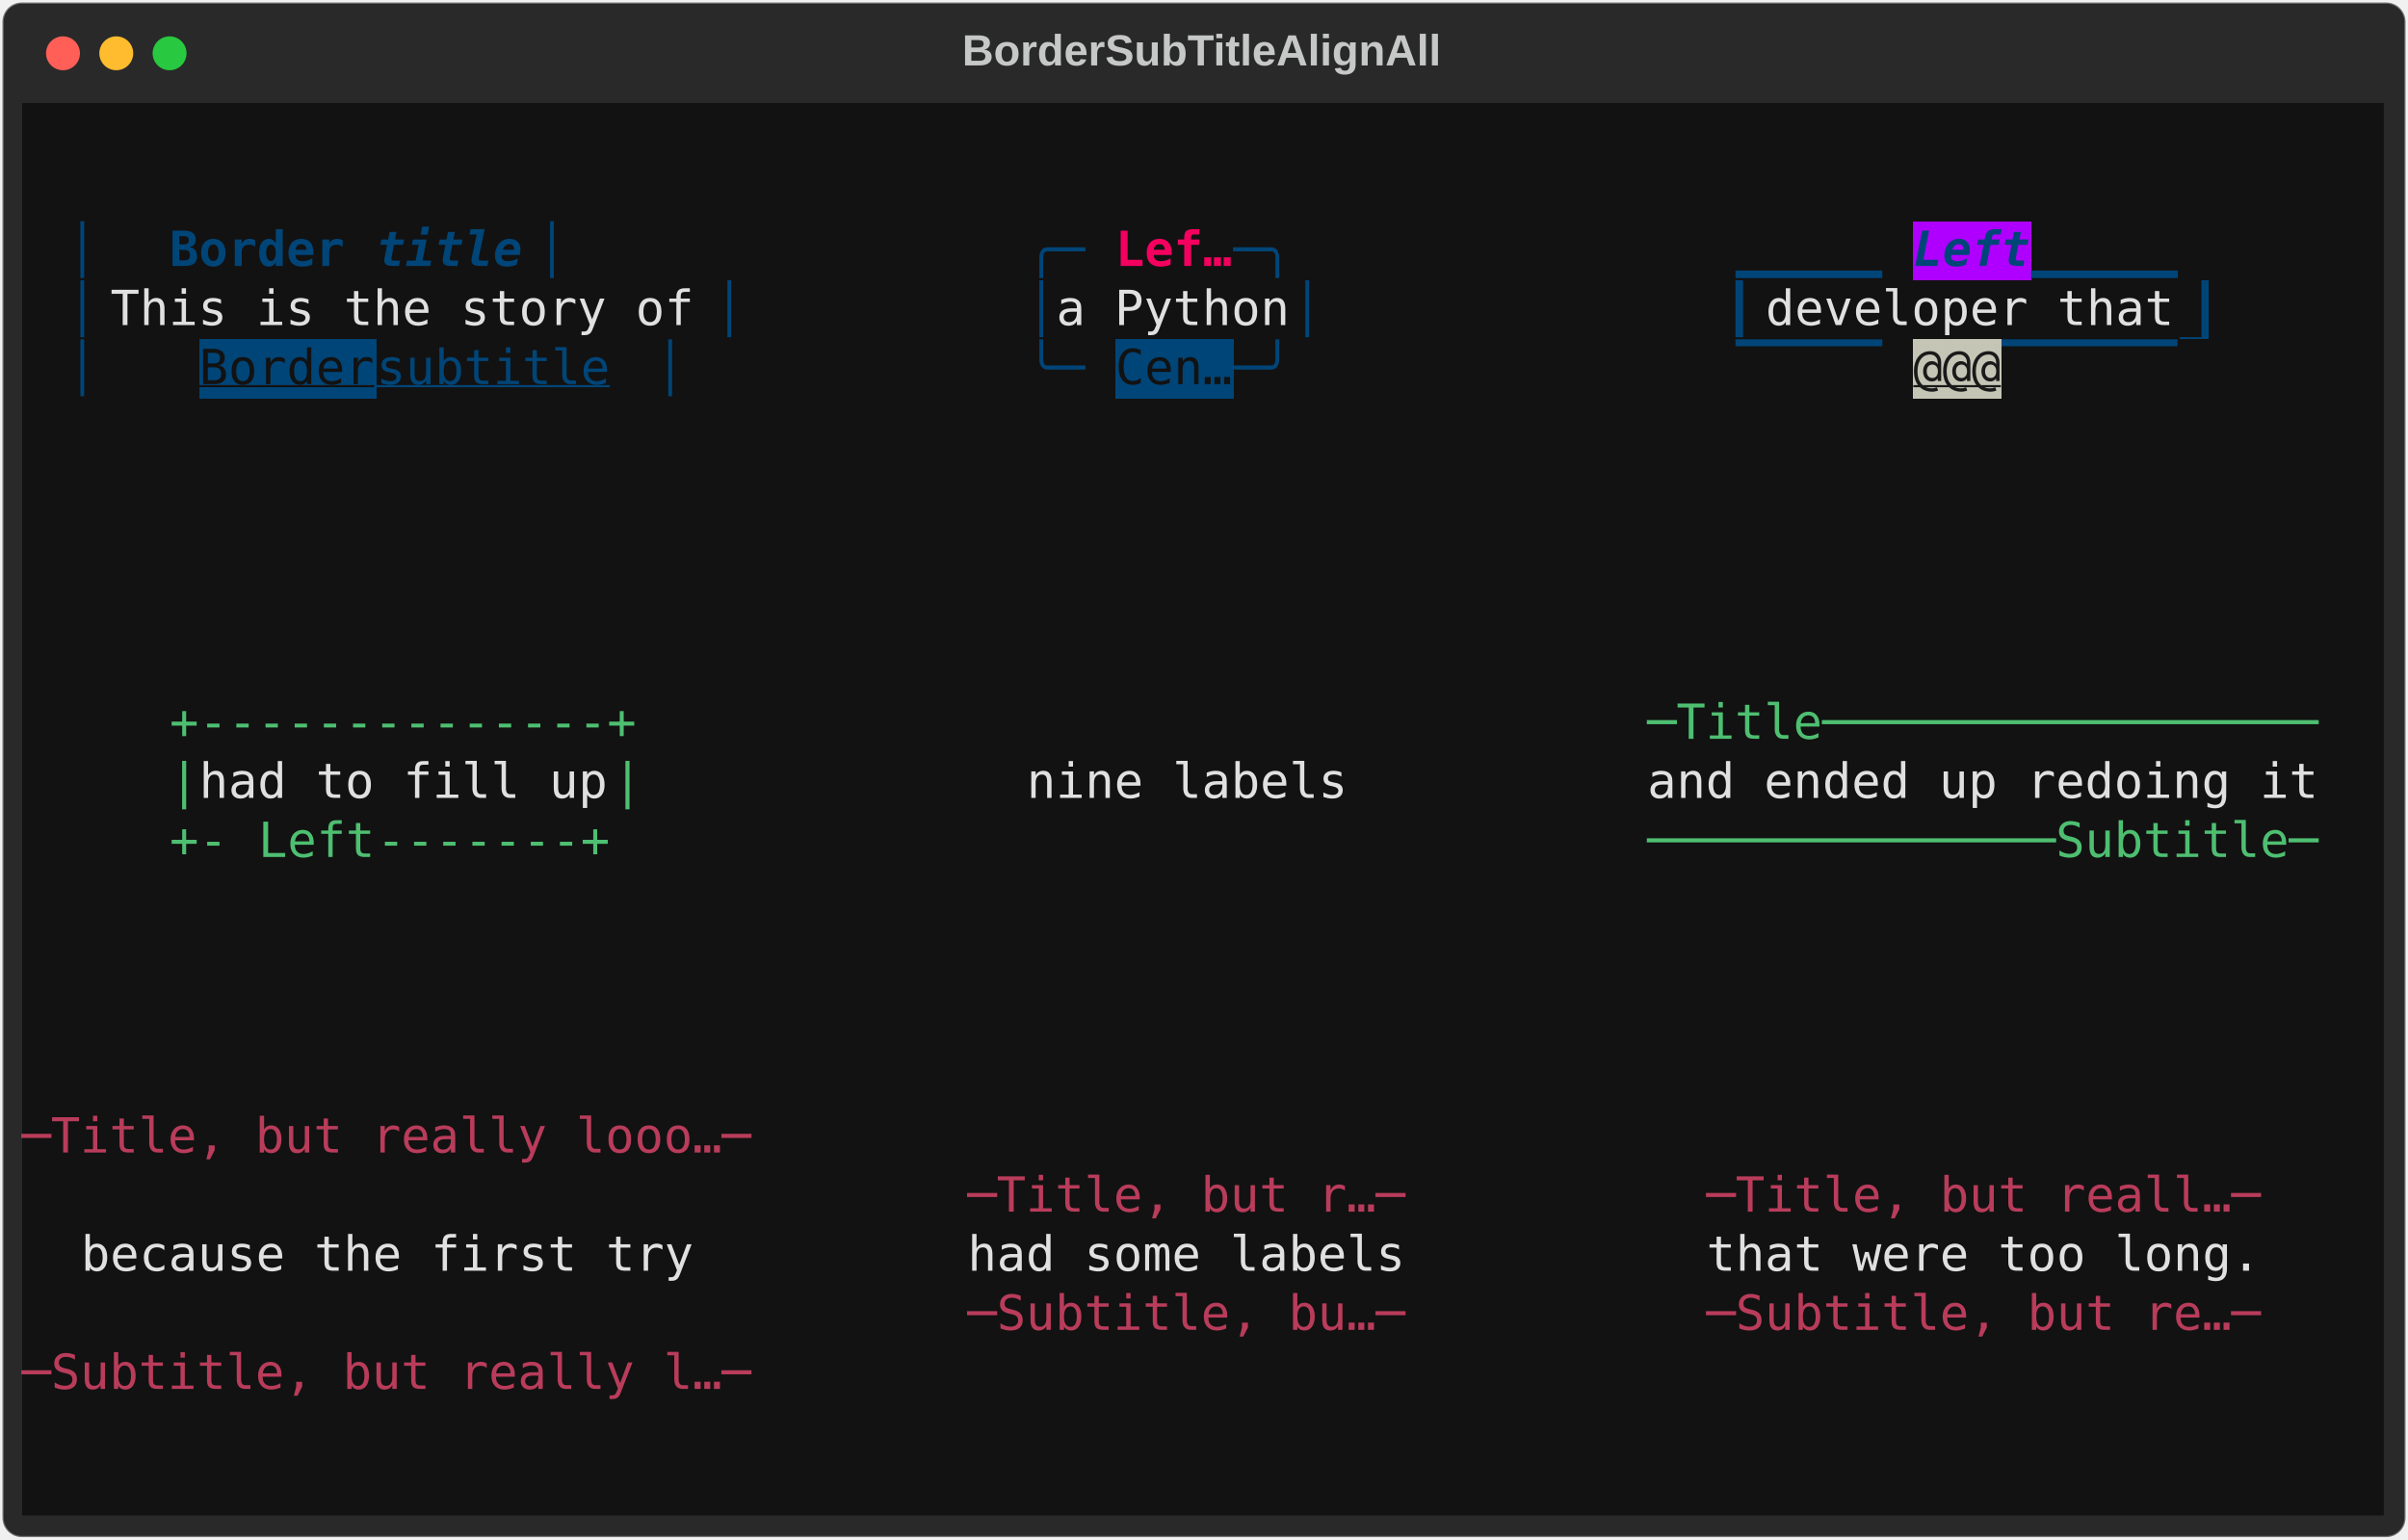
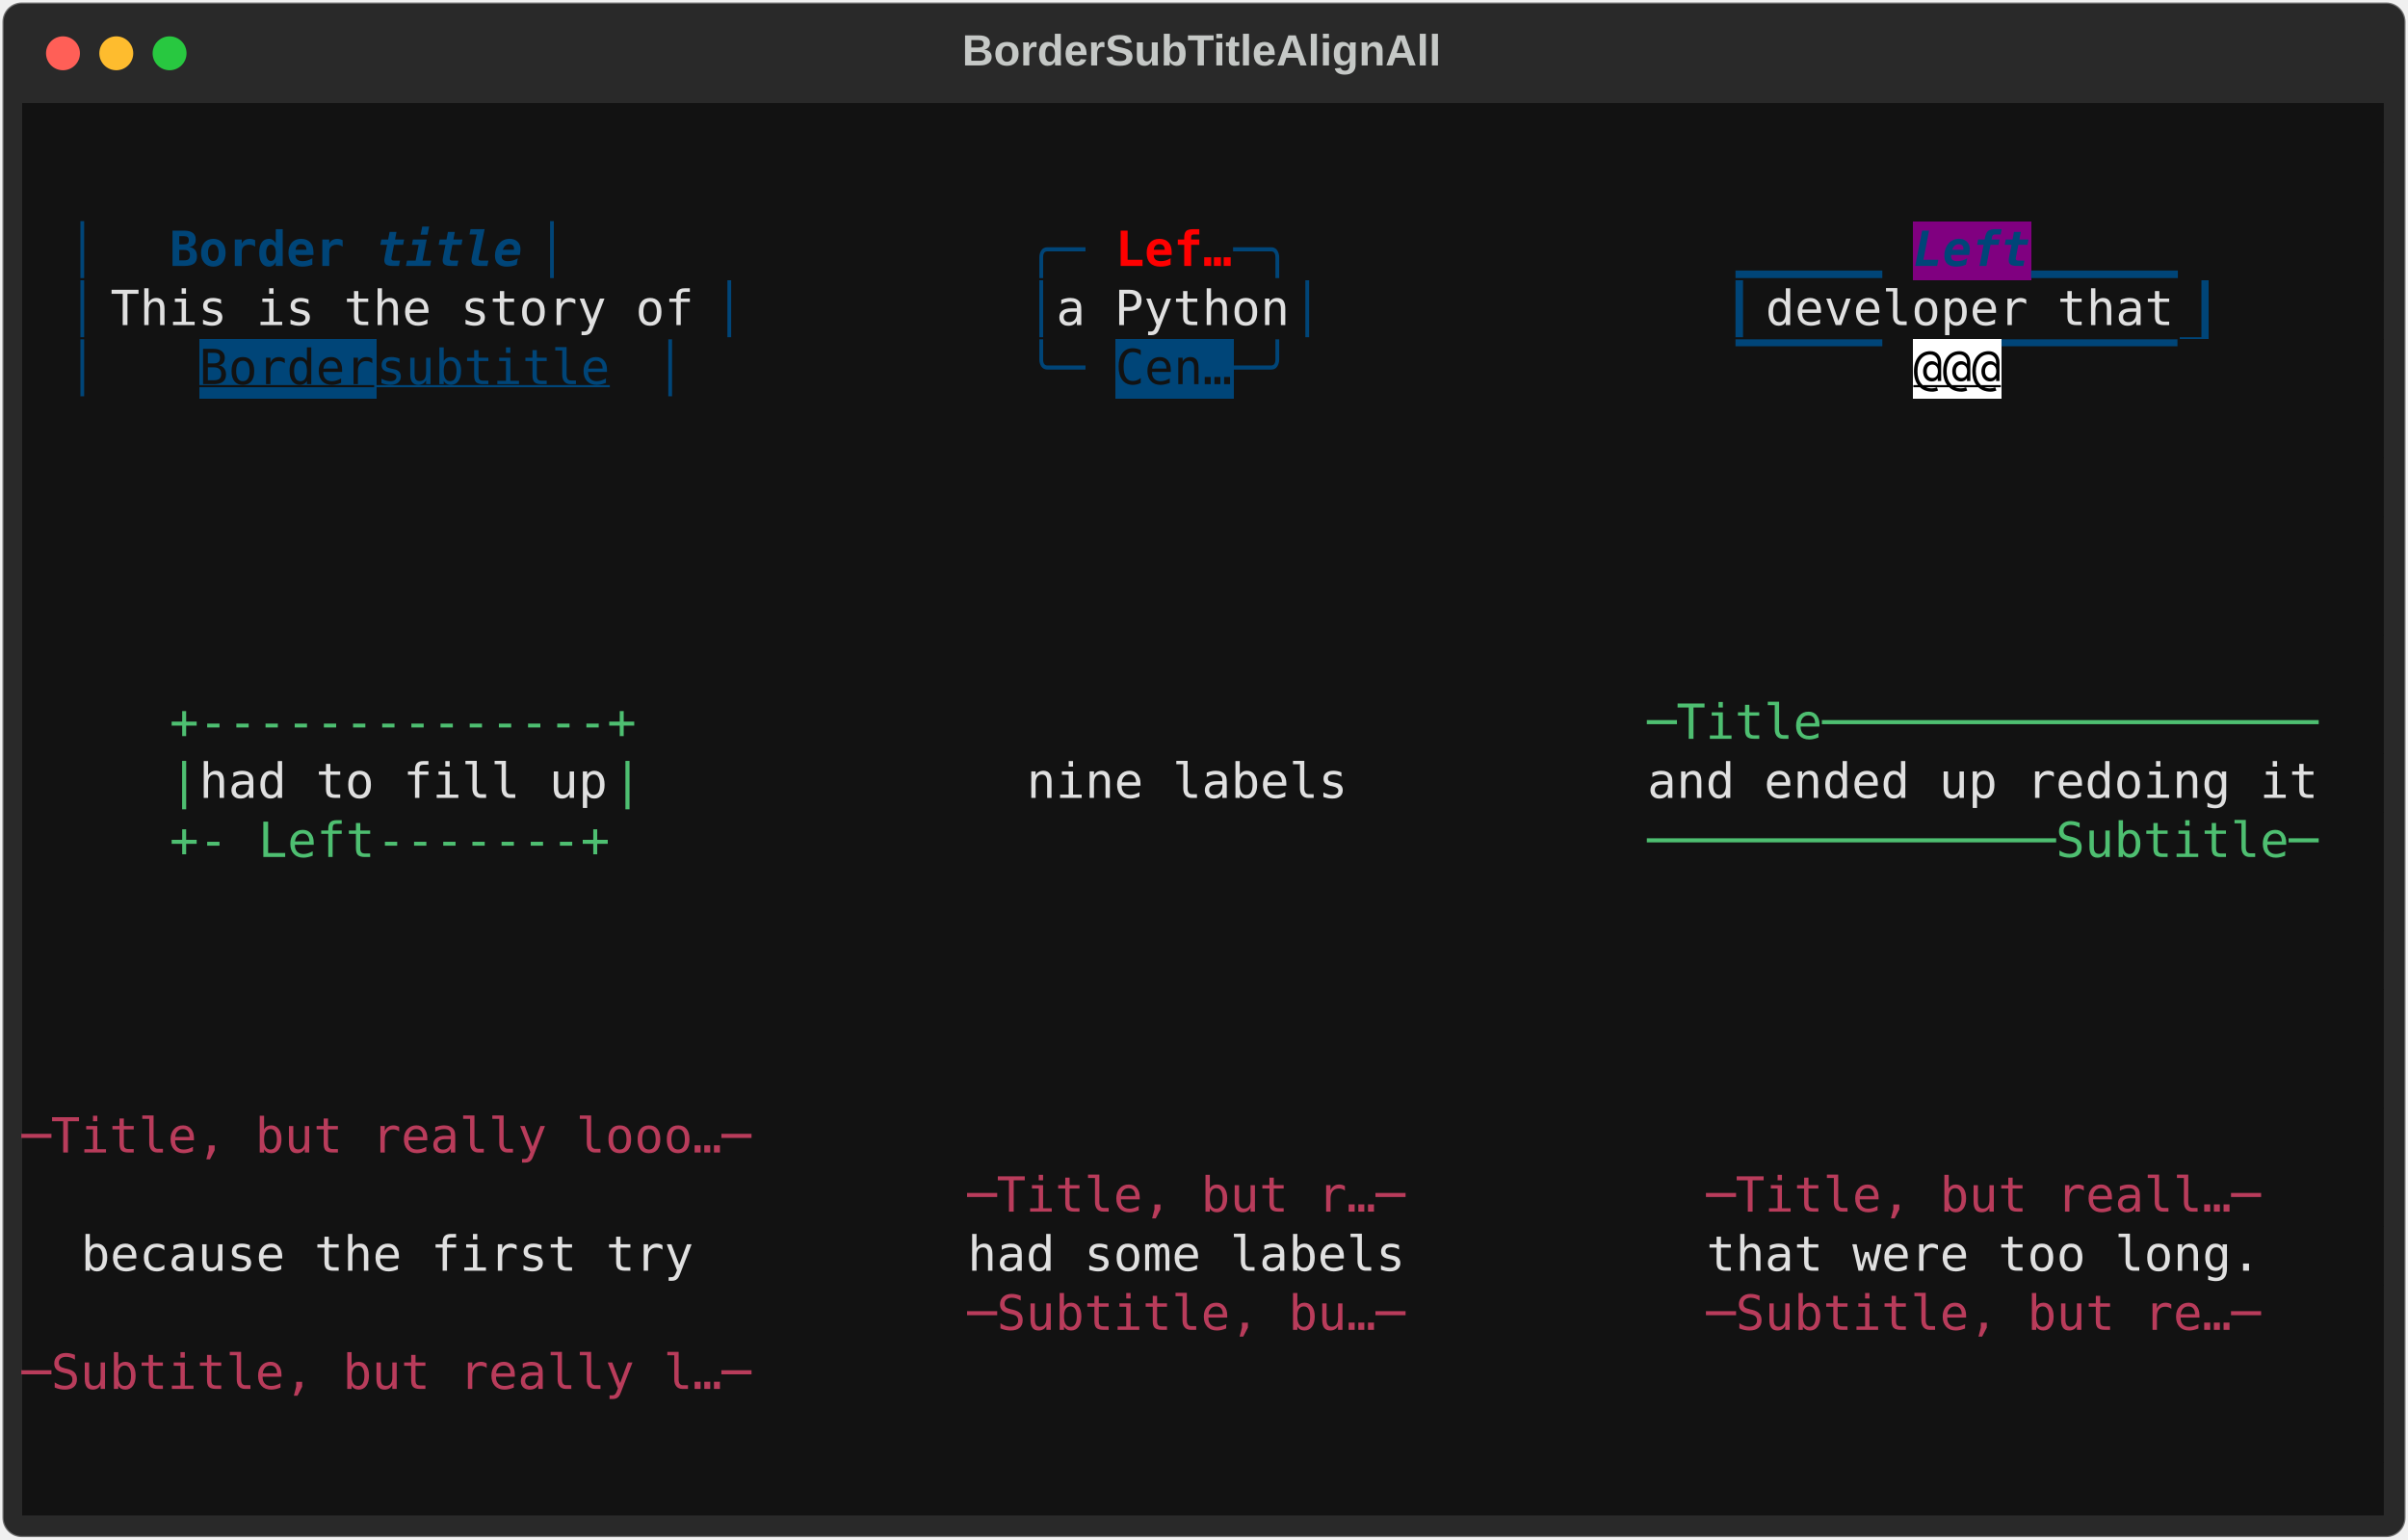
<svg xmlns="http://www.w3.org/2000/svg" class="rich-terminal" viewBox="0 0 994 635.6">
  <style>

    @font-face {
        font-family: "Fira Code";
        src: local("FiraCode-Regular"),
                url("https://cdnjs.cloudflare.com/ajax/libs/firacode/6.2.0/woff2/FiraCode-Regular.woff2") format("woff2"),
                url("https://cdnjs.cloudflare.com/ajax/libs/firacode/6.2.0/woff/FiraCode-Regular.woff") format("woff");
        font-style: normal;
        font-weight: 400;
    }
    @font-face {
        font-family: "Fira Code";
        src: local("FiraCode-Bold"),
                url("https://cdnjs.cloudflare.com/ajax/libs/firacode/6.2.0/woff2/FiraCode-Bold.woff2") format("woff2"),
                url("https://cdnjs.cloudflare.com/ajax/libs/firacode/6.2.0/woff/FiraCode-Bold.woff") format("woff");
        font-style: bold;
        font-weight: 700;
    }

-     .terminal-2613505504-matrix {
+     .terminal-345372795-matrix {
        font-family: Fira Code, monospace;
        font-size: 20px;
        line-height: 24.4px;
        font-variant-east-asian: full-width;
    }

-     .terminal-2613505504-title {
+     .terminal-345372795-title {
        font-size: 18px;
        font-weight: bold;
        font-family: arial;
    }

-     .terminal-2613505504-r1 { fill: #e0e0e0 }
- .terminal-2613505504-r2 { fill: #c5c8c6 }
- .terminal-2613505504-r3 { fill: #004578 }
- .terminal-2613505504-r4 { fill: #004578;font-weight: bold }
- .terminal-2613505504-r5 { fill: #004578;font-weight: bold;font-style: italic; }
- .terminal-2613505504-r6 { fill: #f4005f;font-weight: bold }
- .terminal-2613505504-r7 { fill: #121212 }
- .terminal-2613505504-r8 { fill: #121212;text-decoration: underline; }
- .terminal-2613505504-r9 { fill: #004578;text-decoration: underline; }
- .terminal-2613505504-r10 { fill: #1a1a1a;text-decoration: underline; }
- .terminal-2613505504-r11 { fill: #4ebf71 }
- .terminal-2613505504-r12 { fill: #b93c5b }
+     .terminal-345372795-r1 { fill: #e0e0e0 }
+ .terminal-345372795-r2 { fill: #c5c8c6 }
+ .terminal-345372795-r3 { fill: #004578 }
+ .terminal-345372795-r4 { fill: #004578;font-weight: bold }
+ .terminal-345372795-r5 { fill: #004578;font-weight: bold;font-style: italic; }
+ .terminal-345372795-r6 { fill: #ff0000;font-weight: bold }
+ .terminal-345372795-r7 { fill: #121212 }
+ .terminal-345372795-r8 { fill: #121212;text-decoration: underline; }
+ .terminal-345372795-r9 { fill: #004578;text-decoration: underline; }
+ .terminal-345372795-r10 { fill: #000000;text-decoration: underline; }
+ .terminal-345372795-r11 { fill: #4ebf71 }
+ .terminal-345372795-r12 { fill: #b93c5b }
    </style>
  <defs>
-     <clipPath id="terminal-2613505504-clip-terminal">
+     <clipPath id="terminal-345372795-clip-terminal">
      <rect x="0" y="0" width="975.0" height="584.6" />
    </clipPath>
-     <clipPath id="terminal-2613505504-line-0">
+     <clipPath id="terminal-345372795-line-0">
      <rect x="0" y="1.5" width="976" height="24.65" />
    </clipPath>
-     <clipPath id="terminal-2613505504-line-1">
+     <clipPath id="terminal-345372795-line-1">
      <rect x="0" y="25.9" width="976" height="24.65" />
    </clipPath>
-     <clipPath id="terminal-2613505504-line-2">
+     <clipPath id="terminal-345372795-line-2">
      <rect x="0" y="50.3" width="976" height="24.65" />
    </clipPath>
-     <clipPath id="terminal-2613505504-line-3">
+     <clipPath id="terminal-345372795-line-3">
      <rect x="0" y="74.7" width="976" height="24.65" />
    </clipPath>
-     <clipPath id="terminal-2613505504-line-4">
+     <clipPath id="terminal-345372795-line-4">
      <rect x="0" y="99.1" width="976" height="24.65" />
    </clipPath>
-     <clipPath id="terminal-2613505504-line-5">
+     <clipPath id="terminal-345372795-line-5">
      <rect x="0" y="123.5" width="976" height="24.65" />
    </clipPath>
-     <clipPath id="terminal-2613505504-line-6">
+     <clipPath id="terminal-345372795-line-6">
      <rect x="0" y="147.9" width="976" height="24.65" />
    </clipPath>
-     <clipPath id="terminal-2613505504-line-7">
+     <clipPath id="terminal-345372795-line-7">
      <rect x="0" y="172.3" width="976" height="24.65" />
    </clipPath>
-     <clipPath id="terminal-2613505504-line-8">
+     <clipPath id="terminal-345372795-line-8">
      <rect x="0" y="196.7" width="976" height="24.65" />
    </clipPath>
-     <clipPath id="terminal-2613505504-line-9">
+     <clipPath id="terminal-345372795-line-9">
      <rect x="0" y="221.1" width="976" height="24.65" />
    </clipPath>
-     <clipPath id="terminal-2613505504-line-10">
+     <clipPath id="terminal-345372795-line-10">
      <rect x="0" y="245.5" width="976" height="24.65" />
    </clipPath>
-     <clipPath id="terminal-2613505504-line-11">
+     <clipPath id="terminal-345372795-line-11">
      <rect x="0" y="269.9" width="976" height="24.65" />
    </clipPath>
-     <clipPath id="terminal-2613505504-line-12">
+     <clipPath id="terminal-345372795-line-12">
      <rect x="0" y="294.3" width="976" height="24.65" />
    </clipPath>
-     <clipPath id="terminal-2613505504-line-13">
+     <clipPath id="terminal-345372795-line-13">
      <rect x="0" y="318.7" width="976" height="24.65" />
    </clipPath>
-     <clipPath id="terminal-2613505504-line-14">
+     <clipPath id="terminal-345372795-line-14">
      <rect x="0" y="343.1" width="976" height="24.65" />
    </clipPath>
-     <clipPath id="terminal-2613505504-line-15">
+     <clipPath id="terminal-345372795-line-15">
      <rect x="0" y="367.5" width="976" height="24.65" />
    </clipPath>
-     <clipPath id="terminal-2613505504-line-16">
+     <clipPath id="terminal-345372795-line-16">
      <rect x="0" y="391.9" width="976" height="24.65" />
    </clipPath>
-     <clipPath id="terminal-2613505504-line-17">
+     <clipPath id="terminal-345372795-line-17">
      <rect x="0" y="416.3" width="976" height="24.65" />
    </clipPath>
-     <clipPath id="terminal-2613505504-line-18">
+     <clipPath id="terminal-345372795-line-18">
      <rect x="0" y="440.7" width="976" height="24.65" />
    </clipPath>
-     <clipPath id="terminal-2613505504-line-19">
+     <clipPath id="terminal-345372795-line-19">
      <rect x="0" y="465.1" width="976" height="24.65" />
    </clipPath>
-     <clipPath id="terminal-2613505504-line-20">
+     <clipPath id="terminal-345372795-line-20">
      <rect x="0" y="489.5" width="976" height="24.65" />
    </clipPath>
-     <clipPath id="terminal-2613505504-line-21">
+     <clipPath id="terminal-345372795-line-21">
      <rect x="0" y="513.9" width="976" height="24.65" />
    </clipPath>
-     <clipPath id="terminal-2613505504-line-22">
+     <clipPath id="terminal-345372795-line-22">
      <rect x="0" y="538.3" width="976" height="24.65" />
    </clipPath>
  </defs>
  <rect fill="#292929" stroke="rgba(255,255,255,0.35)" stroke-width="1" x="1" y="1" width="992" height="633.6" rx="8" />
-   <text class="terminal-2613505504-title" fill="#c5c8c6" text-anchor="middle" x="496" y="27">BorderSubTitleAlignAll</text>
+   <text class="terminal-345372795-title" fill="#c5c8c6" text-anchor="middle" x="496" y="27">BorderSubTitleAlignAll</text>
  <g transform="translate(26,22)">
    <circle cx="0" cy="0" r="7" fill="#ff5f57" />
    <circle cx="22" cy="0" r="7" fill="#febc2e" />
    <circle cx="44" cy="0" r="7" fill="#28c840" />
  </g>
-   <g transform="translate(9, 41)" clip-path="url(#terminal-2613505504-clip-terminal)">
+   <g transform="translate(9, 41)" clip-path="url(#terminal-345372795-clip-terminal)">
    <rect fill="#121212" x="0" y="1.5" width="976" height="24.65" shape-rendering="crispEdges" />
    <rect fill="#121212" x="0" y="25.9" width="976" height="24.65" shape-rendering="crispEdges" />
    <rect fill="#121212" x="0" y="50.3" width="24.4" height="24.65" shape-rendering="crispEdges" />
    <rect fill="#121212" x="24.4" y="50.3" width="36.6" height="24.65" shape-rendering="crispEdges" />
    <rect fill="#121212" x="61" y="50.3" width="85.4" height="24.65" shape-rendering="crispEdges" />
    <rect fill="#121212" x="146.4" y="50.3" width="61" height="24.65" shape-rendering="crispEdges" />
    <rect fill="#121212" x="207.4" y="50.3" width="85.4" height="24.65" shape-rendering="crispEdges" />
    <rect fill="#121212" x="292.8" y="50.3" width="122" height="24.65" shape-rendering="crispEdges" />
    <rect fill="#121212" x="414.8" y="50.3" width="36.6" height="24.65" shape-rendering="crispEdges" />
    <rect fill="#121212" x="451.4" y="50.3" width="48.8" height="24.65" shape-rendering="crispEdges" />
    <rect fill="#121212" x="500.2" y="50.3" width="36.6" height="24.65" shape-rendering="crispEdges" />
    <rect fill="#121212" x="536.8" y="50.3" width="170.8" height="24.65" shape-rendering="crispEdges" />
    <rect fill="#121212" x="707.6" y="50.3" width="73.2" height="24.65" shape-rendering="crispEdges" />
-     <rect fill="#af00ff" x="780.8" y="50.3" width="48.8" height="24.65" shape-rendering="crispEdges" />
+     <rect fill="#800080" x="780.8" y="50.3" width="48.8" height="24.65" shape-rendering="crispEdges" />
    <rect fill="#121212" x="829.6" y="50.3" width="73.2" height="24.65" shape-rendering="crispEdges" />
    <rect fill="#121212" x="902.8" y="50.3" width="73.2" height="24.65" shape-rendering="crispEdges" />
    <rect fill="#121212" x="0" y="74.7" width="24.4" height="24.65" shape-rendering="crispEdges" />
    <rect fill="#121212" x="24.4" y="74.7" width="12.2" height="24.65" shape-rendering="crispEdges" />
    <rect fill="#121212" x="36.6" y="74.7" width="244" height="24.65" shape-rendering="crispEdges" />
    <rect fill="#121212" x="280.6" y="74.7" width="12.2" height="24.65" shape-rendering="crispEdges" />
    <rect fill="#121212" x="292.8" y="74.7" width="122" height="24.65" shape-rendering="crispEdges" />
    <rect fill="#121212" x="414.8" y="74.7" width="12.2" height="24.65" shape-rendering="crispEdges" />
    <rect fill="#121212" x="427" y="74.7" width="97.6" height="24.65" shape-rendering="crispEdges" />
    <rect fill="#121212" x="524.6" y="74.7" width="12.2" height="24.65" shape-rendering="crispEdges" />
    <rect fill="#121212" x="536.8" y="74.7" width="170.8" height="24.65" shape-rendering="crispEdges" />
    <rect fill="#121212" x="707.6" y="74.7" width="12.2" height="24.65" shape-rendering="crispEdges" />
    <rect fill="#121212" x="719.8" y="74.7" width="170.8" height="24.65" shape-rendering="crispEdges" />
    <rect fill="#004578" x="890.6" y="74.7" width="12.2" height="24.65" shape-rendering="crispEdges" />
    <rect fill="#121212" x="902.8" y="74.7" width="73.2" height="24.65" shape-rendering="crispEdges" />
    <rect fill="#121212" x="0" y="99.1" width="24.4" height="24.65" shape-rendering="crispEdges" />
    <rect fill="#121212" x="24.4" y="99.1" width="48.8" height="24.65" shape-rendering="crispEdges" />
    <rect fill="#004578" x="73.2" y="99.1" width="73.2" height="24.65" shape-rendering="crispEdges" />
    <rect fill="#121212" x="146.4" y="99.1" width="109.8" height="24.65" shape-rendering="crispEdges" />
    <rect fill="#121212" x="256.2" y="99.1" width="36.6" height="24.65" shape-rendering="crispEdges" />
    <rect fill="#121212" x="292.8" y="99.1" width="122" height="24.65" shape-rendering="crispEdges" />
    <rect fill="#121212" x="414.8" y="99.1" width="36.6" height="24.65" shape-rendering="crispEdges" />
    <rect fill="#004578" x="451.4" y="99.1" width="48.8" height="24.65" shape-rendering="crispEdges" />
    <rect fill="#121212" x="500.2" y="99.1" width="36.6" height="24.65" shape-rendering="crispEdges" />
    <rect fill="#121212" x="536.8" y="99.1" width="170.8" height="24.65" shape-rendering="crispEdges" />
    <rect fill="#121212" x="707.6" y="99.1" width="73.2" height="24.65" shape-rendering="crispEdges" />
-     <rect fill="#c4c5b5" x="780.8" y="99.1" width="36.6" height="24.65" shape-rendering="crispEdges" />
+     <rect fill="#ffffff" x="780.8" y="99.1" width="36.6" height="24.65" shape-rendering="crispEdges" />
    <rect fill="#121212" x="817.4" y="99.1" width="85.4" height="24.65" shape-rendering="crispEdges" />
    <rect fill="#121212" x="902.8" y="99.1" width="73.2" height="24.65" shape-rendering="crispEdges" />
    <rect fill="#121212" x="0" y="123.5" width="976" height="24.65" shape-rendering="crispEdges" />
    <rect fill="#121212" x="0" y="147.9" width="976" height="24.65" shape-rendering="crispEdges" />
    <rect fill="#121212" x="0" y="172.3" width="976" height="24.65" shape-rendering="crispEdges" />
    <rect fill="#121212" x="0" y="196.7" width="976" height="24.65" shape-rendering="crispEdges" />
    <rect fill="#121212" x="0" y="221.1" width="976" height="24.65" shape-rendering="crispEdges" />
    <rect fill="#121212" x="0" y="245.5" width="61" height="24.65" shape-rendering="crispEdges" />
    <rect fill="#121212" x="61" y="245.5" width="195.2" height="24.65" shape-rendering="crispEdges" />
    <rect fill="#121212" x="256.2" y="245.5" width="414.8" height="24.65" shape-rendering="crispEdges" />
    <rect fill="#121212" x="671" y="245.5" width="280.6" height="24.65" shape-rendering="crispEdges" />
    <rect fill="#121212" x="951.6" y="245.5" width="24.4" height="24.65" shape-rendering="crispEdges" />
    <rect fill="#121212" x="0" y="269.9" width="61" height="24.65" shape-rendering="crispEdges" />
    <rect fill="#121212" x="61" y="269.9" width="12.2" height="24.65" shape-rendering="crispEdges" />
    <rect fill="#121212" x="73.2" y="269.9" width="170.8" height="24.65" shape-rendering="crispEdges" />
    <rect fill="#121212" x="244" y="269.9" width="12.2" height="24.65" shape-rendering="crispEdges" />
    <rect fill="#121212" x="256.2" y="269.9" width="158.6" height="24.65" shape-rendering="crispEdges" />
    <rect fill="#121212" x="414.8" y="269.9" width="134.2" height="24.65" shape-rendering="crispEdges" />
    <rect fill="#121212" x="549" y="269.9" width="122" height="24.65" shape-rendering="crispEdges" />
    <rect fill="#121212" x="671" y="269.9" width="280.6" height="24.65" shape-rendering="crispEdges" />
    <rect fill="#121212" x="951.6" y="269.9" width="24.4" height="24.65" shape-rendering="crispEdges" />
    <rect fill="#121212" x="0" y="294.3" width="61" height="24.65" shape-rendering="crispEdges" />
    <rect fill="#121212" x="61" y="294.3" width="36.6" height="24.65" shape-rendering="crispEdges" />
    <rect fill="#121212" x="97.6" y="294.3" width="48.8" height="24.65" shape-rendering="crispEdges" />
    <rect fill="#121212" x="146.4" y="294.3" width="109.8" height="24.65" shape-rendering="crispEdges" />
    <rect fill="#121212" x="256.2" y="294.3" width="414.8" height="24.65" shape-rendering="crispEdges" />
    <rect fill="#121212" x="671" y="294.3" width="280.6" height="24.65" shape-rendering="crispEdges" />
    <rect fill="#121212" x="951.6" y="294.3" width="24.4" height="24.65" shape-rendering="crispEdges" />
    <rect fill="#121212" x="0" y="318.7" width="976" height="24.65" shape-rendering="crispEdges" />
    <rect fill="#121212" x="0" y="343.1" width="976" height="24.65" shape-rendering="crispEdges" />
    <rect fill="#121212" x="0" y="367.5" width="976" height="24.65" shape-rendering="crispEdges" />
    <rect fill="#121212" x="0" y="391.9" width="976" height="24.65" shape-rendering="crispEdges" />
    <rect fill="#121212" x="0" y="416.3" width="305" height="24.65" shape-rendering="crispEdges" />
    <rect fill="#121212" x="305" y="416.3" width="671" height="24.65" shape-rendering="crispEdges" />
    <rect fill="#121212" x="0" y="440.7" width="305" height="24.65" shape-rendering="crispEdges" />
    <rect fill="#121212" x="305" y="440.7" width="85.4" height="24.65" shape-rendering="crispEdges" />
    <rect fill="#121212" x="390.4" y="440.7" width="183" height="24.65" shape-rendering="crispEdges" />
    <rect fill="#121212" x="573.4" y="440.7" width="122" height="24.65" shape-rendering="crispEdges" />
    <rect fill="#121212" x="695.4" y="440.7" width="231.8" height="24.65" shape-rendering="crispEdges" />
    <rect fill="#121212" x="927.2" y="440.7" width="48.8" height="24.65" shape-rendering="crispEdges" />
    <rect fill="#121212" x="0" y="465.1" width="24.4" height="24.65" shape-rendering="crispEdges" />
    <rect fill="#121212" x="24.4" y="465.1" width="256.2" height="24.65" shape-rendering="crispEdges" />
    <rect fill="#121212" x="280.6" y="465.1" width="24.4" height="24.65" shape-rendering="crispEdges" />
    <rect fill="#121212" x="305" y="465.1" width="85.4" height="24.65" shape-rendering="crispEdges" />
    <rect fill="#121212" x="390.4" y="465.1" width="183" height="24.65" shape-rendering="crispEdges" />
    <rect fill="#121212" x="573.4" y="465.1" width="122" height="24.65" shape-rendering="crispEdges" />
    <rect fill="#121212" x="695.4" y="465.1" width="231.8" height="24.65" shape-rendering="crispEdges" />
    <rect fill="#121212" x="927.2" y="465.1" width="48.8" height="24.65" shape-rendering="crispEdges" />
    <rect fill="#121212" x="0" y="489.5" width="305" height="24.65" shape-rendering="crispEdges" />
    <rect fill="#121212" x="305" y="489.5" width="85.4" height="24.65" shape-rendering="crispEdges" />
    <rect fill="#121212" x="390.4" y="489.5" width="183" height="24.65" shape-rendering="crispEdges" />
    <rect fill="#121212" x="573.4" y="489.5" width="122" height="24.65" shape-rendering="crispEdges" />
    <rect fill="#121212" x="695.4" y="489.5" width="231.8" height="24.65" shape-rendering="crispEdges" />
    <rect fill="#121212" x="927.2" y="489.5" width="48.8" height="24.65" shape-rendering="crispEdges" />
    <rect fill="#121212" x="0" y="513.9" width="305" height="24.65" shape-rendering="crispEdges" />
    <rect fill="#121212" x="305" y="513.9" width="671" height="24.65" shape-rendering="crispEdges" />
    <rect fill="#121212" x="0" y="538.3" width="976" height="24.65" shape-rendering="crispEdges" />
    <rect fill="#121212" x="0" y="562.7" width="976" height="24.65" shape-rendering="crispEdges" />
-     <g class="terminal-2613505504-matrix">
-       <text class="terminal-2613505504-r2" x="976" y="20" textLength="12.2" clip-path="url(#terminal-2613505504-line-0)">
- </text>
-       <text class="terminal-2613505504-r2" x="976" y="44.4" textLength="12.2" clip-path="url(#terminal-2613505504-line-1)">
- </text>
-       <text class="terminal-2613505504-r3" x="24.4" y="68.8" textLength="36.6" clip-path="url(#terminal-2613505504-line-2)">▏  </text>
-       <text class="terminal-2613505504-r4" x="61" y="68.8" textLength="85.4" clip-path="url(#terminal-2613505504-line-2)">Border </text>
-       <text class="terminal-2613505504-r5" x="146.4" y="68.8" textLength="61" clip-path="url(#terminal-2613505504-line-2)">title</text>
-       <text class="terminal-2613505504-r3" x="207.4" y="68.8" textLength="85.4" clip-path="url(#terminal-2613505504-line-2)">      ▕</text>
-       <text class="terminal-2613505504-r3" x="414.8" y="68.8" textLength="36.6" clip-path="url(#terminal-2613505504-line-2)">╭─ </text>
-       <text class="terminal-2613505504-r6" x="451.4" y="68.8" textLength="48.8" clip-path="url(#terminal-2613505504-line-2)">Lef…</text>
-       <text class="terminal-2613505504-r3" x="500.2" y="68.8" textLength="36.6" clip-path="url(#terminal-2613505504-line-2)"> ─╮</text>
-       <text class="terminal-2613505504-r3" x="707.6" y="68.8" textLength="73.2" clip-path="url(#terminal-2613505504-line-2)">▁▁▁▁▁ </text>
-       <text class="terminal-2613505504-r5" x="780.8" y="68.8" textLength="48.8" clip-path="url(#terminal-2613505504-line-2)">Left</text>
-       <text class="terminal-2613505504-r3" x="829.6" y="68.8" textLength="73.2" clip-path="url(#terminal-2613505504-line-2)"> ▁▁▁▁▁</text>
-       <text class="terminal-2613505504-r2" x="976" y="68.8" textLength="12.2" clip-path="url(#terminal-2613505504-line-2)">
- </text>
-       <text class="terminal-2613505504-r3" x="24.4" y="93.2" textLength="12.2" clip-path="url(#terminal-2613505504-line-3)">▏</text>
-       <text class="terminal-2613505504-r1" x="36.6" y="93.2" textLength="244" clip-path="url(#terminal-2613505504-line-3)">This is the story of</text>
-       <text class="terminal-2613505504-r3" x="280.6" y="93.2" textLength="12.2" clip-path="url(#terminal-2613505504-line-3)">▕</text>
-       <text class="terminal-2613505504-r3" x="414.8" y="93.2" textLength="12.2" clip-path="url(#terminal-2613505504-line-3)">│</text>
-       <text class="terminal-2613505504-r1" x="427" y="93.2" textLength="97.6" clip-path="url(#terminal-2613505504-line-3)">a Python</text>
-       <text class="terminal-2613505504-r3" x="524.6" y="93.2" textLength="12.2" clip-path="url(#terminal-2613505504-line-3)">│</text>
-       <text class="terminal-2613505504-r3" x="707.6" y="93.2" textLength="12.2" clip-path="url(#terminal-2613505504-line-3)">▎</text>
-       <text class="terminal-2613505504-r1" x="719.8" y="93.2" textLength="170.8" clip-path="url(#terminal-2613505504-line-3)">developer that</text>
-       <text class="terminal-2613505504-r7" x="890.6" y="93.2" textLength="12.2" clip-path="url(#terminal-2613505504-line-3)">▊</text>
-       <text class="terminal-2613505504-r2" x="976" y="93.2" textLength="12.2" clip-path="url(#terminal-2613505504-line-3)">
- </text>
-       <text class="terminal-2613505504-r3" x="24.4" y="117.6" textLength="48.8" clip-path="url(#terminal-2613505504-line-4)">▏   </text>
-       <text class="terminal-2613505504-r8" x="73.2" y="117.6" textLength="73.2" clip-path="url(#terminal-2613505504-line-4)">Border</text>
-       <text class="terminal-2613505504-r9" x="146.4" y="117.6" textLength="109.8" clip-path="url(#terminal-2613505504-line-4)"> subtitle</text>
-       <text class="terminal-2613505504-r3" x="256.2" y="117.6" textLength="36.6" clip-path="url(#terminal-2613505504-line-4)">  ▕</text>
-       <text class="terminal-2613505504-r3" x="414.8" y="117.6" textLength="36.6" clip-path="url(#terminal-2613505504-line-4)">╰─ </text>
-       <text class="terminal-2613505504-r7" x="451.4" y="117.6" textLength="48.8" clip-path="url(#terminal-2613505504-line-4)">Cen…</text>
-       <text class="terminal-2613505504-r3" x="500.2" y="117.6" textLength="36.6" clip-path="url(#terminal-2613505504-line-4)"> ─╯</text>
-       <text class="terminal-2613505504-r3" x="707.6" y="117.6" textLength="73.2" clip-path="url(#terminal-2613505504-line-4)">▔▔▔▔▔ </text>
-       <text class="terminal-2613505504-r10" x="780.8" y="117.6" textLength="36.6" clip-path="url(#terminal-2613505504-line-4)">@@@</text>
-       <text class="terminal-2613505504-r3" x="817.4" y="117.6" textLength="85.4" clip-path="url(#terminal-2613505504-line-4)"> ▔▔▔▔▔▔</text>
-       <text class="terminal-2613505504-r2" x="976" y="117.6" textLength="12.2" clip-path="url(#terminal-2613505504-line-4)">
- </text>
-       <text class="terminal-2613505504-r2" x="976" y="142" textLength="12.2" clip-path="url(#terminal-2613505504-line-5)">
- </text>
-       <text class="terminal-2613505504-r2" x="976" y="166.4" textLength="12.2" clip-path="url(#terminal-2613505504-line-6)">
- </text>
-       <text class="terminal-2613505504-r2" x="976" y="190.8" textLength="12.2" clip-path="url(#terminal-2613505504-line-7)">
- </text>
-       <text class="terminal-2613505504-r2" x="976" y="215.2" textLength="12.2" clip-path="url(#terminal-2613505504-line-8)">
- </text>
-       <text class="terminal-2613505504-r2" x="976" y="239.6" textLength="12.2" clip-path="url(#terminal-2613505504-line-9)">
- </text>
-       <text class="terminal-2613505504-r11" x="61" y="264" textLength="195.2" clip-path="url(#terminal-2613505504-line-10)">+--------------+</text>
-       <text class="terminal-2613505504-r11" x="671" y="264" textLength="280.6" clip-path="url(#terminal-2613505504-line-10)">─Title─────────────────</text>
-       <text class="terminal-2613505504-r2" x="976" y="264" textLength="12.2" clip-path="url(#terminal-2613505504-line-10)">
- </text>
-       <text class="terminal-2613505504-r11" x="61" y="288.4" textLength="12.2" clip-path="url(#terminal-2613505504-line-11)">|</text>
-       <text class="terminal-2613505504-r1" x="73.2" y="288.4" textLength="170.8" clip-path="url(#terminal-2613505504-line-11)">had to fill up</text>
-       <text class="terminal-2613505504-r11" x="244" y="288.4" textLength="12.2" clip-path="url(#terminal-2613505504-line-11)">|</text>
-       <text class="terminal-2613505504-r1" x="414.8" y="288.4" textLength="134.2" clip-path="url(#terminal-2613505504-line-11)">nine labels</text>
-       <text class="terminal-2613505504-r1" x="671" y="288.4" textLength="280.6" clip-path="url(#terminal-2613505504-line-11)">and ended up redoing it</text>
-       <text class="terminal-2613505504-r2" x="976" y="288.4" textLength="12.2" clip-path="url(#terminal-2613505504-line-11)">
- </text>
-       <text class="terminal-2613505504-r11" x="61" y="312.8" textLength="36.6" clip-path="url(#terminal-2613505504-line-12)">+- </text>
-       <text class="terminal-2613505504-r11" x="97.6" y="312.8" textLength="48.8" clip-path="url(#terminal-2613505504-line-12)">Left</text>
-       <text class="terminal-2613505504-r11" x="146.4" y="312.8" textLength="109.8" clip-path="url(#terminal-2613505504-line-12)"> -------+</text>
-       <text class="terminal-2613505504-r11" x="671" y="312.8" textLength="280.6" clip-path="url(#terminal-2613505504-line-12)">──────────────Subtitle─</text>
-       <text class="terminal-2613505504-r2" x="976" y="312.8" textLength="12.2" clip-path="url(#terminal-2613505504-line-12)">
- </text>
-       <text class="terminal-2613505504-r2" x="976" y="337.2" textLength="12.2" clip-path="url(#terminal-2613505504-line-13)">
- </text>
-       <text class="terminal-2613505504-r2" x="976" y="361.6" textLength="12.2" clip-path="url(#terminal-2613505504-line-14)">
- </text>
-       <text class="terminal-2613505504-r2" x="976" y="386" textLength="12.2" clip-path="url(#terminal-2613505504-line-15)">
- </text>
-       <text class="terminal-2613505504-r2" x="976" y="410.4" textLength="12.2" clip-path="url(#terminal-2613505504-line-16)">
- </text>
-       <text class="terminal-2613505504-r12" x="0" y="434.8" textLength="305" clip-path="url(#terminal-2613505504-line-17)">─Title, but really looo…─</text>
-       <text class="terminal-2613505504-r2" x="976" y="434.8" textLength="12.2" clip-path="url(#terminal-2613505504-line-17)">
- </text>
-       <text class="terminal-2613505504-r12" x="390.4" y="459.2" textLength="183" clip-path="url(#terminal-2613505504-line-18)">─Title, but r…─</text>
-       <text class="terminal-2613505504-r12" x="695.4" y="459.2" textLength="231.8" clip-path="url(#terminal-2613505504-line-18)">─Title, but reall…─</text>
-       <text class="terminal-2613505504-r2" x="976" y="459.2" textLength="12.2" clip-path="url(#terminal-2613505504-line-18)">
- </text>
-       <text class="terminal-2613505504-r1" x="24.4" y="483.6" textLength="256.2" clip-path="url(#terminal-2613505504-line-19)">because the first try</text>
-       <text class="terminal-2613505504-r1" x="390.4" y="483.6" textLength="183" clip-path="url(#terminal-2613505504-line-19)">had some labels</text>
-       <text class="terminal-2613505504-r1" x="695.4" y="483.6" textLength="231.8" clip-path="url(#terminal-2613505504-line-19)">that were too long.</text>
-       <text class="terminal-2613505504-r2" x="976" y="483.6" textLength="12.2" clip-path="url(#terminal-2613505504-line-19)">
- </text>
-       <text class="terminal-2613505504-r12" x="390.4" y="508" textLength="183" clip-path="url(#terminal-2613505504-line-20)">─Subtitle, bu…─</text>
-       <text class="terminal-2613505504-r12" x="695.4" y="508" textLength="231.8" clip-path="url(#terminal-2613505504-line-20)">─Subtitle, but re…─</text>
-       <text class="terminal-2613505504-r2" x="976" y="508" textLength="12.2" clip-path="url(#terminal-2613505504-line-20)">
- </text>
-       <text class="terminal-2613505504-r12" x="0" y="532.4" textLength="305" clip-path="url(#terminal-2613505504-line-21)">─Subtitle, but really l…─</text>
-       <text class="terminal-2613505504-r2" x="976" y="532.4" textLength="12.2" clip-path="url(#terminal-2613505504-line-21)">
- </text>
-       <text class="terminal-2613505504-r2" x="976" y="556.8" textLength="12.2" clip-path="url(#terminal-2613505504-line-22)">
+     <g class="terminal-345372795-matrix">
+       <text class="terminal-345372795-r2" x="976" y="20" textLength="12.2" clip-path="url(#terminal-345372795-line-0)">
+ </text>
+       <text class="terminal-345372795-r2" x="976" y="44.4" textLength="12.2" clip-path="url(#terminal-345372795-line-1)">
+ </text>
+       <text class="terminal-345372795-r3" x="24.4" y="68.8" textLength="36.6" clip-path="url(#terminal-345372795-line-2)">▏  </text>
+       <text class="terminal-345372795-r4" x="61" y="68.8" textLength="85.4" clip-path="url(#terminal-345372795-line-2)">Border </text>
+       <text class="terminal-345372795-r5" x="146.4" y="68.8" textLength="61" clip-path="url(#terminal-345372795-line-2)">title</text>
+       <text class="terminal-345372795-r3" x="207.4" y="68.8" textLength="85.4" clip-path="url(#terminal-345372795-line-2)">      ▕</text>
+       <text class="terminal-345372795-r3" x="414.8" y="68.8" textLength="36.6" clip-path="url(#terminal-345372795-line-2)">╭─ </text>
+       <text class="terminal-345372795-r6" x="451.4" y="68.8" textLength="48.8" clip-path="url(#terminal-345372795-line-2)">Lef…</text>
+       <text class="terminal-345372795-r3" x="500.2" y="68.8" textLength="36.6" clip-path="url(#terminal-345372795-line-2)"> ─╮</text>
+       <text class="terminal-345372795-r3" x="707.6" y="68.8" textLength="73.2" clip-path="url(#terminal-345372795-line-2)">▁▁▁▁▁ </text>
+       <text class="terminal-345372795-r5" x="780.8" y="68.8" textLength="48.8" clip-path="url(#terminal-345372795-line-2)">Left</text>
+       <text class="terminal-345372795-r3" x="829.6" y="68.8" textLength="73.2" clip-path="url(#terminal-345372795-line-2)"> ▁▁▁▁▁</text>
+       <text class="terminal-345372795-r2" x="976" y="68.8" textLength="12.2" clip-path="url(#terminal-345372795-line-2)">
+ </text>
+       <text class="terminal-345372795-r3" x="24.4" y="93.2" textLength="12.2" clip-path="url(#terminal-345372795-line-3)">▏</text>
+       <text class="terminal-345372795-r1" x="36.6" y="93.2" textLength="244" clip-path="url(#terminal-345372795-line-3)">This is the story of</text>
+       <text class="terminal-345372795-r3" x="280.6" y="93.2" textLength="12.2" clip-path="url(#terminal-345372795-line-3)">▕</text>
+       <text class="terminal-345372795-r3" x="414.8" y="93.2" textLength="12.2" clip-path="url(#terminal-345372795-line-3)">│</text>
+       <text class="terminal-345372795-r1" x="427" y="93.2" textLength="97.6" clip-path="url(#terminal-345372795-line-3)">a Python</text>
+       <text class="terminal-345372795-r3" x="524.6" y="93.2" textLength="12.2" clip-path="url(#terminal-345372795-line-3)">│</text>
+       <text class="terminal-345372795-r3" x="707.6" y="93.2" textLength="12.2" clip-path="url(#terminal-345372795-line-3)">▎</text>
+       <text class="terminal-345372795-r1" x="719.8" y="93.2" textLength="170.8" clip-path="url(#terminal-345372795-line-3)">developer that</text>
+       <text class="terminal-345372795-r7" x="890.6" y="93.2" textLength="12.2" clip-path="url(#terminal-345372795-line-3)">▊</text>
+       <text class="terminal-345372795-r2" x="976" y="93.2" textLength="12.2" clip-path="url(#terminal-345372795-line-3)">
+ </text>
+       <text class="terminal-345372795-r3" x="24.4" y="117.6" textLength="48.8" clip-path="url(#terminal-345372795-line-4)">▏   </text>
+       <text class="terminal-345372795-r8" x="73.2" y="117.6" textLength="73.2" clip-path="url(#terminal-345372795-line-4)">Border</text>
+       <text class="terminal-345372795-r9" x="146.4" y="117.6" textLength="109.8" clip-path="url(#terminal-345372795-line-4)"> subtitle</text>
+       <text class="terminal-345372795-r3" x="256.2" y="117.6" textLength="36.6" clip-path="url(#terminal-345372795-line-4)">  ▕</text>
+       <text class="terminal-345372795-r3" x="414.8" y="117.6" textLength="36.6" clip-path="url(#terminal-345372795-line-4)">╰─ </text>
+       <text class="terminal-345372795-r7" x="451.4" y="117.6" textLength="48.8" clip-path="url(#terminal-345372795-line-4)">Cen…</text>
+       <text class="terminal-345372795-r3" x="500.2" y="117.6" textLength="36.6" clip-path="url(#terminal-345372795-line-4)"> ─╯</text>
+       <text class="terminal-345372795-r3" x="707.6" y="117.6" textLength="73.2" clip-path="url(#terminal-345372795-line-4)">▔▔▔▔▔ </text>
+       <text class="terminal-345372795-r10" x="780.8" y="117.6" textLength="36.6" clip-path="url(#terminal-345372795-line-4)">@@@</text>
+       <text class="terminal-345372795-r3" x="817.4" y="117.6" textLength="85.4" clip-path="url(#terminal-345372795-line-4)"> ▔▔▔▔▔▔</text>
+       <text class="terminal-345372795-r2" x="976" y="117.6" textLength="12.2" clip-path="url(#terminal-345372795-line-4)">
+ </text>
+       <text class="terminal-345372795-r2" x="976" y="142" textLength="12.2" clip-path="url(#terminal-345372795-line-5)">
+ </text>
+       <text class="terminal-345372795-r2" x="976" y="166.4" textLength="12.2" clip-path="url(#terminal-345372795-line-6)">
+ </text>
+       <text class="terminal-345372795-r2" x="976" y="190.8" textLength="12.2" clip-path="url(#terminal-345372795-line-7)">
+ </text>
+       <text class="terminal-345372795-r2" x="976" y="215.2" textLength="12.2" clip-path="url(#terminal-345372795-line-8)">
+ </text>
+       <text class="terminal-345372795-r2" x="976" y="239.6" textLength="12.2" clip-path="url(#terminal-345372795-line-9)">
+ </text>
+       <text class="terminal-345372795-r11" x="61" y="264" textLength="195.2" clip-path="url(#terminal-345372795-line-10)">+--------------+</text>
+       <text class="terminal-345372795-r11" x="671" y="264" textLength="280.6" clip-path="url(#terminal-345372795-line-10)">─Title─────────────────</text>
+       <text class="terminal-345372795-r2" x="976" y="264" textLength="12.2" clip-path="url(#terminal-345372795-line-10)">
+ </text>
+       <text class="terminal-345372795-r11" x="61" y="288.4" textLength="12.2" clip-path="url(#terminal-345372795-line-11)">|</text>
+       <text class="terminal-345372795-r1" x="73.2" y="288.4" textLength="170.8" clip-path="url(#terminal-345372795-line-11)">had to fill up</text>
+       <text class="terminal-345372795-r11" x="244" y="288.4" textLength="12.2" clip-path="url(#terminal-345372795-line-11)">|</text>
+       <text class="terminal-345372795-r1" x="414.8" y="288.4" textLength="134.2" clip-path="url(#terminal-345372795-line-11)">nine labels</text>
+       <text class="terminal-345372795-r1" x="671" y="288.4" textLength="280.6" clip-path="url(#terminal-345372795-line-11)">and ended up redoing it</text>
+       <text class="terminal-345372795-r2" x="976" y="288.4" textLength="12.2" clip-path="url(#terminal-345372795-line-11)">
+ </text>
+       <text class="terminal-345372795-r11" x="61" y="312.8" textLength="36.6" clip-path="url(#terminal-345372795-line-12)">+- </text>
+       <text class="terminal-345372795-r11" x="97.6" y="312.8" textLength="48.8" clip-path="url(#terminal-345372795-line-12)">Left</text>
+       <text class="terminal-345372795-r11" x="146.4" y="312.8" textLength="109.8" clip-path="url(#terminal-345372795-line-12)"> -------+</text>
+       <text class="terminal-345372795-r11" x="671" y="312.8" textLength="280.6" clip-path="url(#terminal-345372795-line-12)">──────────────Subtitle─</text>
+       <text class="terminal-345372795-r2" x="976" y="312.8" textLength="12.2" clip-path="url(#terminal-345372795-line-12)">
+ </text>
+       <text class="terminal-345372795-r2" x="976" y="337.2" textLength="12.2" clip-path="url(#terminal-345372795-line-13)">
+ </text>
+       <text class="terminal-345372795-r2" x="976" y="361.6" textLength="12.2" clip-path="url(#terminal-345372795-line-14)">
+ </text>
+       <text class="terminal-345372795-r2" x="976" y="386" textLength="12.2" clip-path="url(#terminal-345372795-line-15)">
+ </text>
+       <text class="terminal-345372795-r2" x="976" y="410.4" textLength="12.2" clip-path="url(#terminal-345372795-line-16)">
+ </text>
+       <text class="terminal-345372795-r12" x="0" y="434.8" textLength="305" clip-path="url(#terminal-345372795-line-17)">─Title, but really looo…─</text>
+       <text class="terminal-345372795-r2" x="976" y="434.8" textLength="12.2" clip-path="url(#terminal-345372795-line-17)">
+ </text>
+       <text class="terminal-345372795-r12" x="390.4" y="459.2" textLength="183" clip-path="url(#terminal-345372795-line-18)">─Title, but r…─</text>
+       <text class="terminal-345372795-r12" x="695.4" y="459.2" textLength="231.8" clip-path="url(#terminal-345372795-line-18)">─Title, but reall…─</text>
+       <text class="terminal-345372795-r2" x="976" y="459.2" textLength="12.2" clip-path="url(#terminal-345372795-line-18)">
+ </text>
+       <text class="terminal-345372795-r1" x="24.4" y="483.6" textLength="256.2" clip-path="url(#terminal-345372795-line-19)">because the first try</text>
+       <text class="terminal-345372795-r1" x="390.4" y="483.6" textLength="183" clip-path="url(#terminal-345372795-line-19)">had some labels</text>
+       <text class="terminal-345372795-r1" x="695.4" y="483.6" textLength="231.8" clip-path="url(#terminal-345372795-line-19)">that were too long.</text>
+       <text class="terminal-345372795-r2" x="976" y="483.6" textLength="12.2" clip-path="url(#terminal-345372795-line-19)">
+ </text>
+       <text class="terminal-345372795-r12" x="390.4" y="508" textLength="183" clip-path="url(#terminal-345372795-line-20)">─Subtitle, bu…─</text>
+       <text class="terminal-345372795-r12" x="695.4" y="508" textLength="231.8" clip-path="url(#terminal-345372795-line-20)">─Subtitle, but re…─</text>
+       <text class="terminal-345372795-r2" x="976" y="508" textLength="12.2" clip-path="url(#terminal-345372795-line-20)">
+ </text>
+       <text class="terminal-345372795-r12" x="0" y="532.4" textLength="305" clip-path="url(#terminal-345372795-line-21)">─Subtitle, but really l…─</text>
+       <text class="terminal-345372795-r2" x="976" y="532.4" textLength="12.2" clip-path="url(#terminal-345372795-line-21)">
+ </text>
+       <text class="terminal-345372795-r2" x="976" y="556.8" textLength="12.2" clip-path="url(#terminal-345372795-line-22)">
</text>
    </g>
  </g>
</svg>
